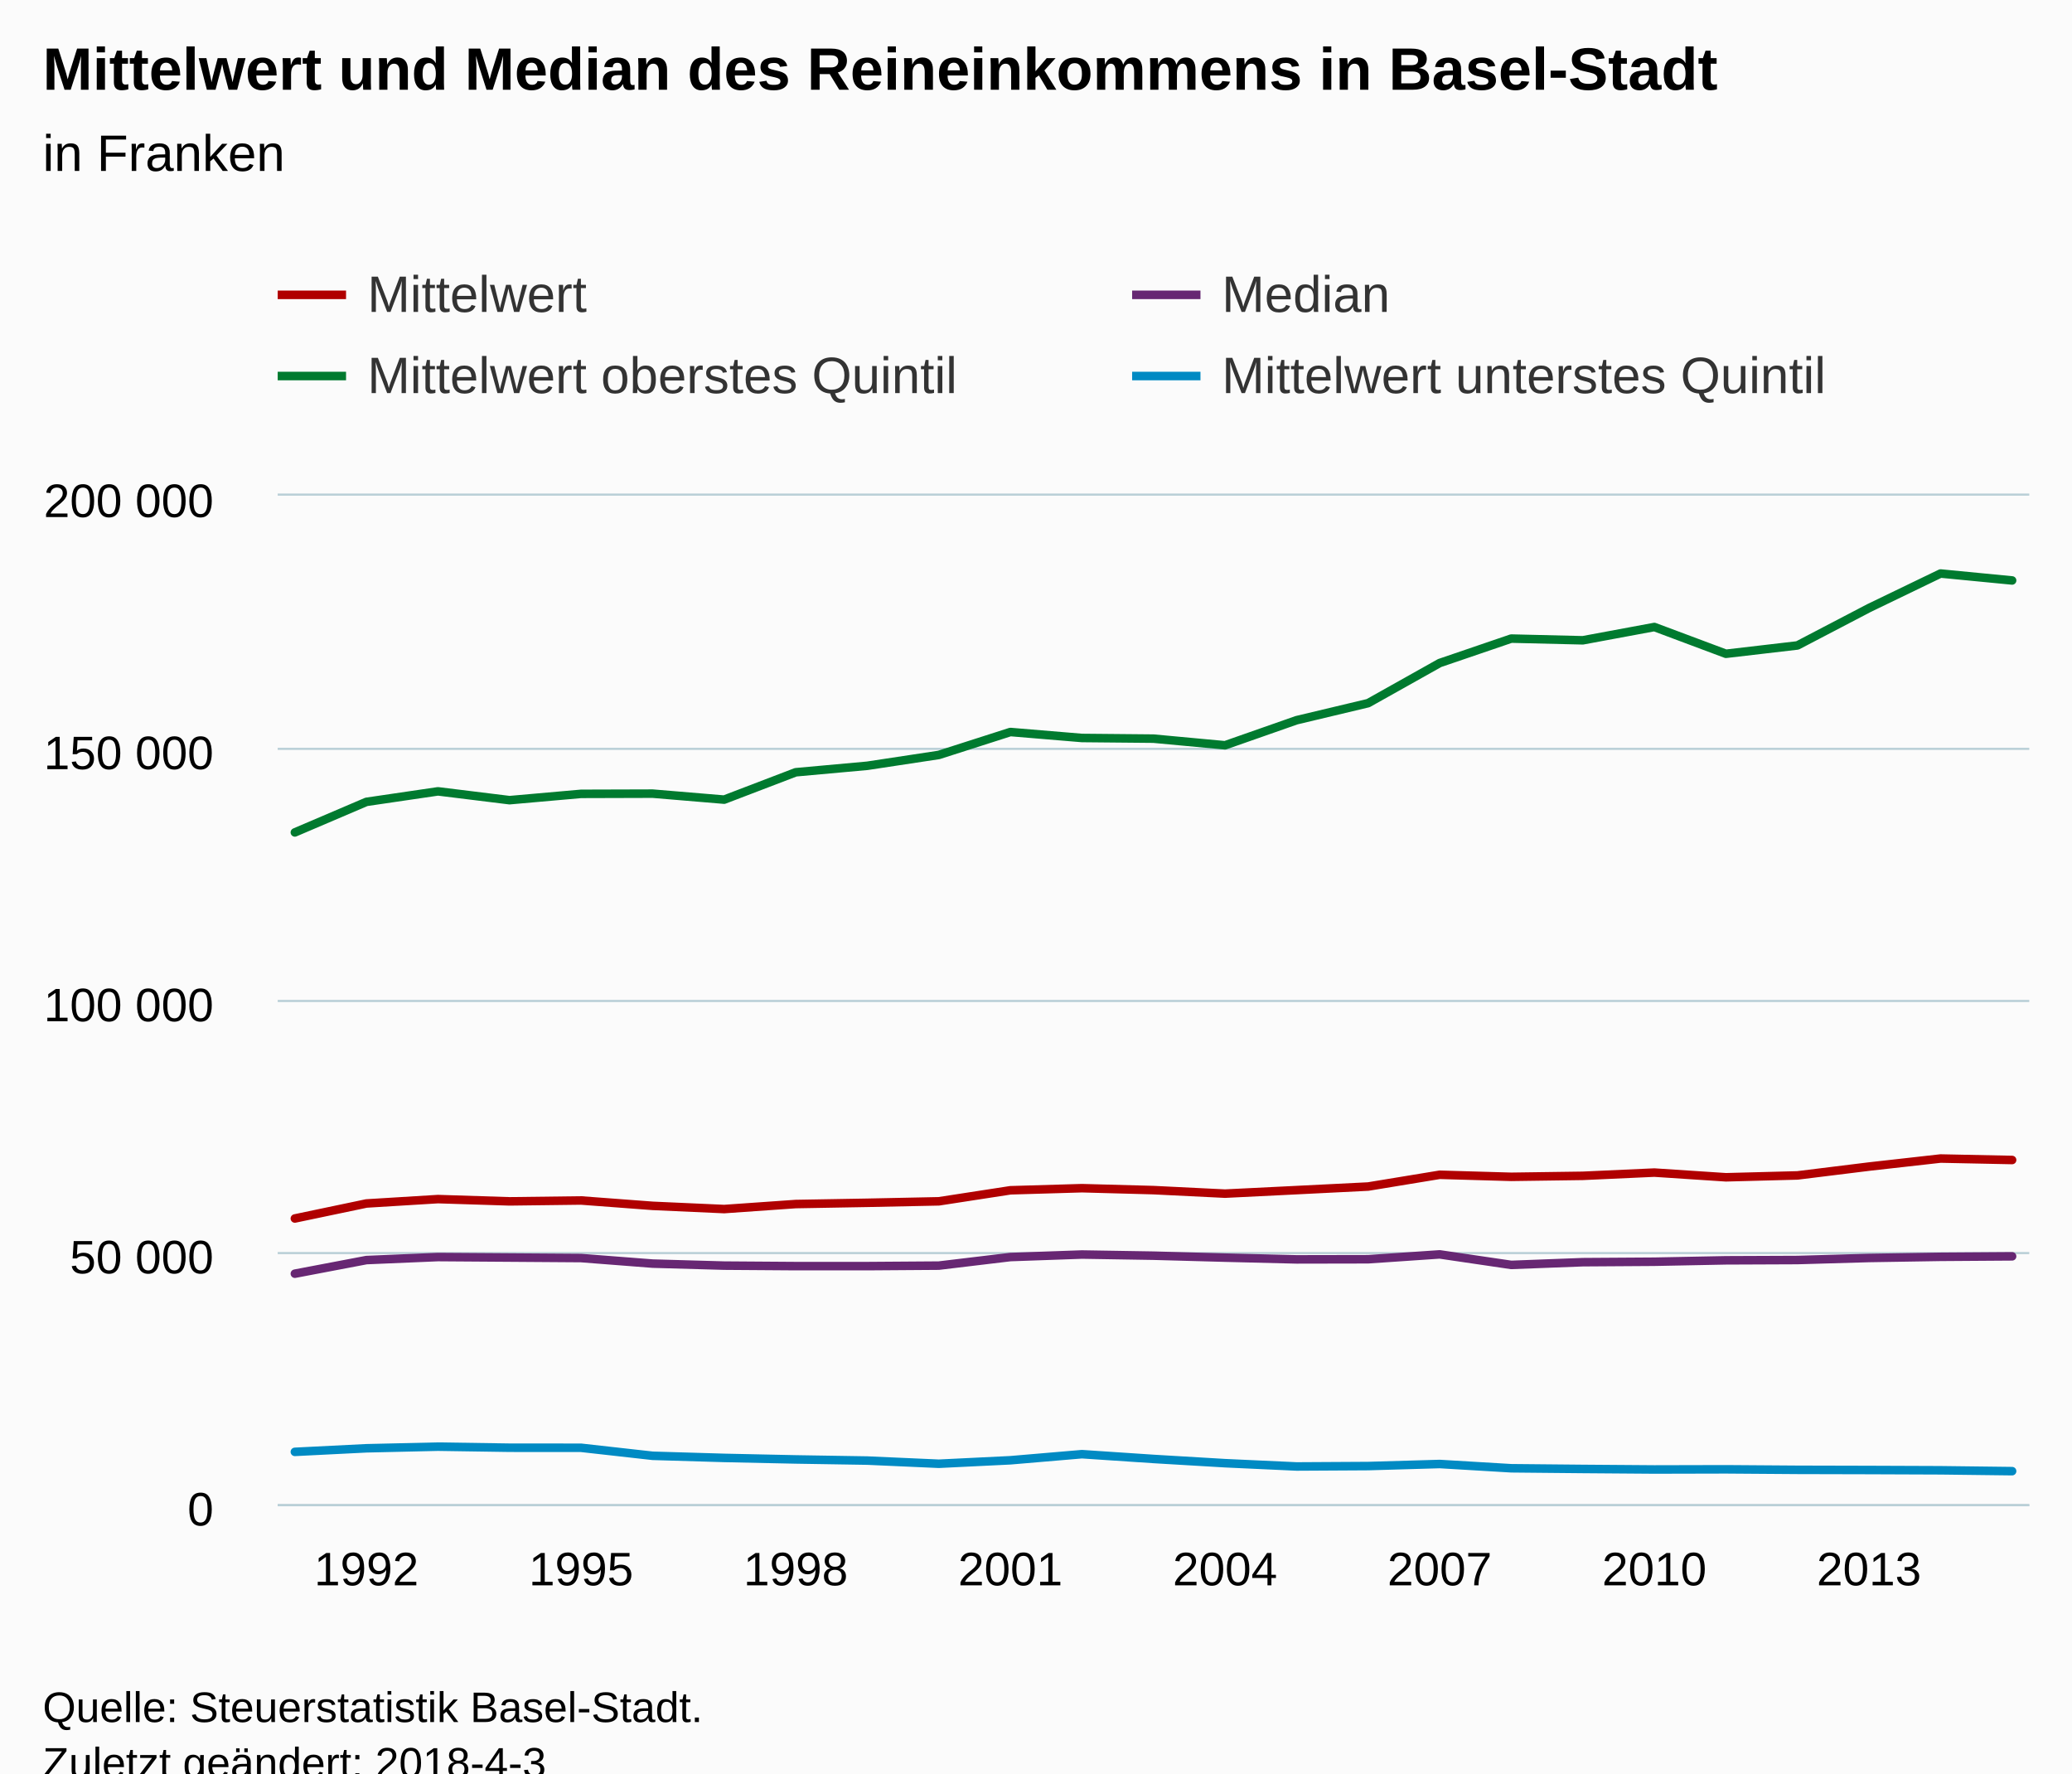
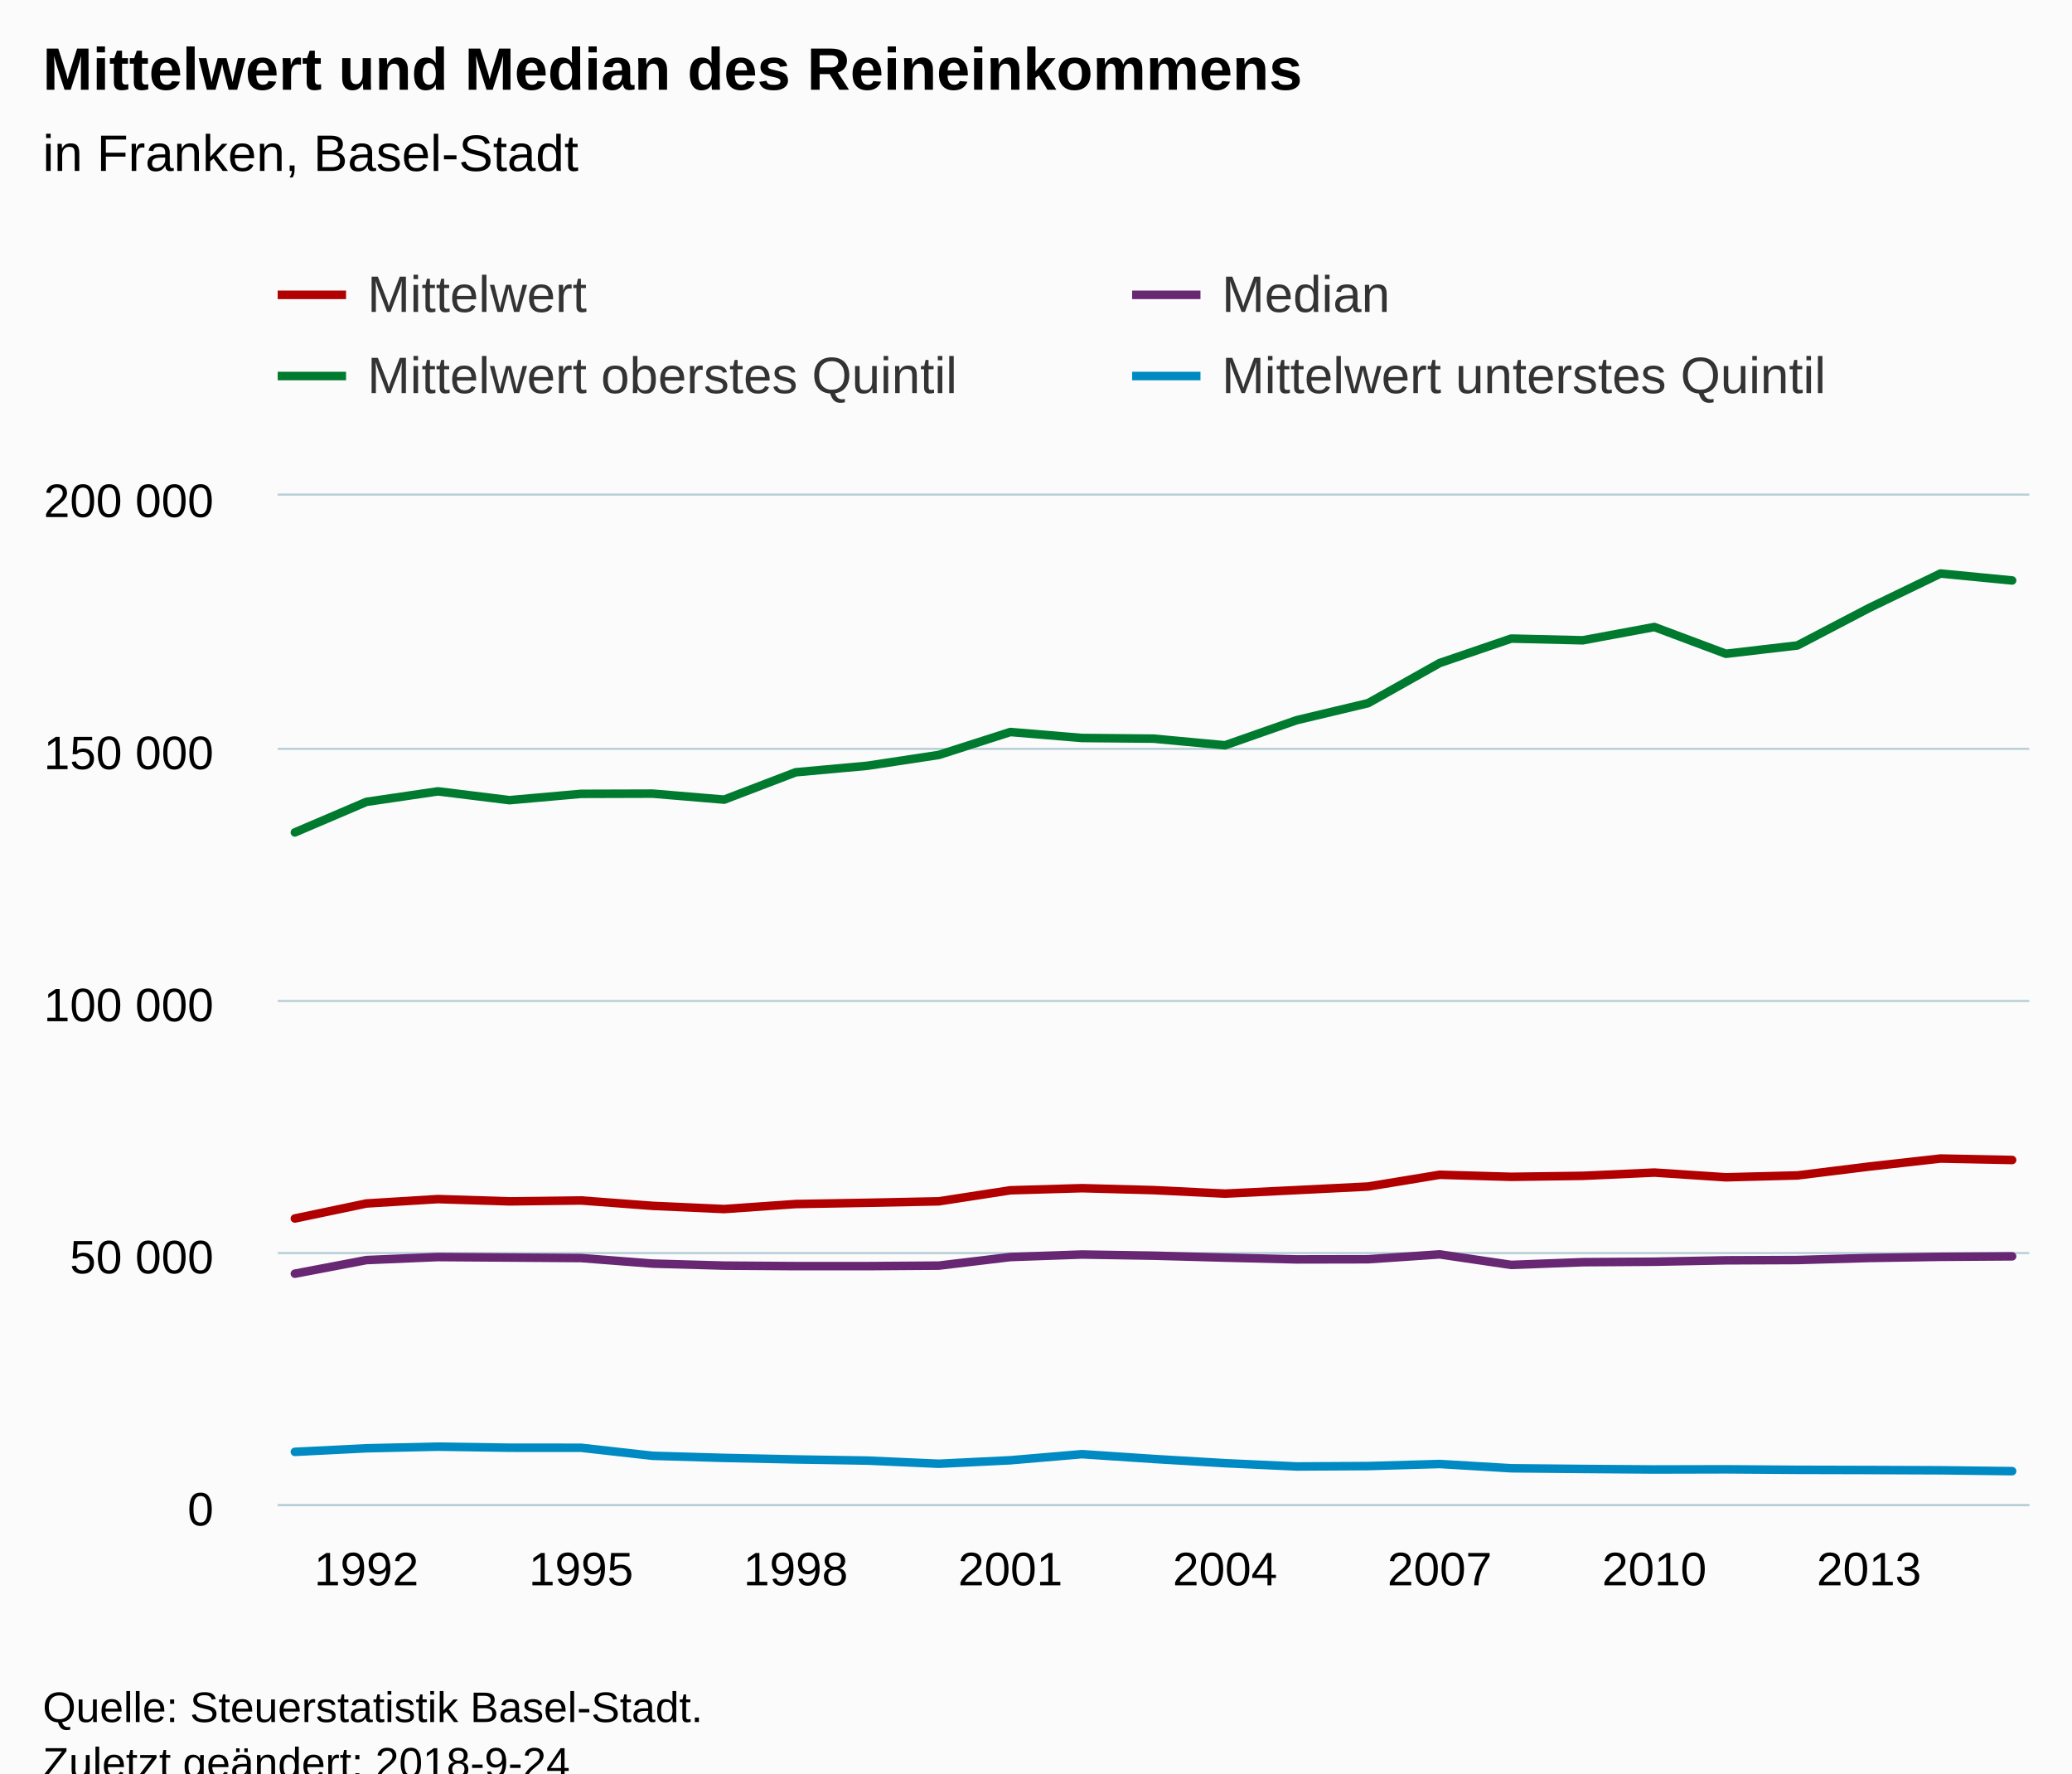
<svg xmlns="http://www.w3.org/2000/svg" version="1.1" class="highcharts-root" style="font-family:Arial;font-size:12px;" viewBox="0 0 485 415">
  <defs>
-     <clipPath id="highcharts-y75o813-6">
+     <clipPath id="highcharts-nplao0j-6">
      <rect x="0" y="0" width="410" height="236" fill="none" />
    </clipPath>
-     <clipPath id="highcharts-y75o813-7">
+     <clipPath id="highcharts-nplao0j-7">
      <rect x="0" y="0" width="410" height="236" fill="none" />
    </clipPath>
  </defs>
  <rect fill="#fbfbfb" class="highcharts-background" x="0" y="0" width="485" height="428" rx="0" ry="0" />
  <rect fill="none" class="highcharts-plot-background" x="65" y="116" width="410" height="236" />
  <g class="highcharts-pane-group" data-z-index="0" />
  <g class="highcharts-grid highcharts-xaxis-grid " data-z-index="1">
    <path fill="none" data-z-index="1" class="highcharts-grid-line" d="M 85.5 116 L 85.5 352" opacity="1" />
    <path fill="none" data-z-index="1" class="highcharts-grid-line" d="M 135.5 116 L 135.5 352" opacity="1" />
    <path fill="none" data-z-index="1" class="highcharts-grid-line" d="M 185.5 116 L 185.5 352" opacity="1" />
    <path fill="none" data-z-index="1" class="highcharts-grid-line" d="M 236.5 116 L 236.5 352" opacity="1" />
    <path fill="none" data-z-index="1" class="highcharts-grid-line" d="M 286.5 116 L 286.5 352" opacity="1" />
    <path fill="none" data-z-index="1" class="highcharts-grid-line" d="M 336.5 116 L 336.5 352" opacity="1" />
    <path fill="none" data-z-index="1" class="highcharts-grid-line" d="M 386.5 116 L 386.5 352" opacity="1" />
    <path fill="none" data-z-index="1" class="highcharts-grid-line" d="M 436.5 116 L 436.5 352" opacity="1" />
  </g>
  <g class="highcharts-grid highcharts-yaxis-grid " data-z-index="1">
    <path fill="none" stroke="#B9CFD7" stroke-width="0.5" data-z-index="1" class="highcharts-grid-line" d="M 65 352.25 L 475 352.25" opacity="1" />
    <path fill="none" stroke="#B9CFD7" stroke-width="0.5" data-z-index="1" class="highcharts-grid-line" d="M 65 293.25 L 475 293.25" opacity="1" />
    <path fill="none" stroke="#B9CFD7" stroke-width="0.5" data-z-index="1" class="highcharts-grid-line" d="M 65 234.25 L 475 234.25" opacity="1" />
    <path fill="none" stroke="#B9CFD7" stroke-width="0.5" data-z-index="1" class="highcharts-grid-line" d="M 65 175.25 L 475 175.25" opacity="1" />
    <path fill="none" stroke="#B9CFD7" stroke-width="0.5" data-z-index="1" class="highcharts-grid-line" d="M 65 115.75 L 475 115.75" opacity="1" />
  </g>
  <rect fill="none" class="highcharts-plot-border" data-z-index="1" x="65" y="116" width="410" height="236" />
  <g class="highcharts-axis highcharts-xaxis " data-z-index="2">
    <path fill="none" class="highcharts-axis-line" stroke="#B9CFD7" stroke-width="0.5" data-z-index="7" d="M 65 352.25 L 475 352.25" />
  </g>
  <g class="highcharts-axis highcharts-yaxis " data-z-index="2">
    <path fill="none" class="highcharts-axis-line" data-z-index="7" d="M 65 116 L 65 352" />
  </g>
  <g class="highcharts-series-group" data-z-index="3">
-     <g data-z-index="0.1" class="highcharts-series highcharts-series-0 highcharts-line-series " transform="translate(65,116) scale(1 1)" clip-path="url(#highcharts-y75o813-7)">
+     <g data-z-index="0.1" class="highcharts-series highcharts-series-0 highcharts-line-series " transform="translate(65,116) scale(1 1)" clip-path="url(#highcharts-nplao0j-7)">
      <path fill="none" d="M 4.02 169.155 L 20.768 165.645 L 37.516 164.618 L 54.265 165.147 L 71.013 164.939 L 87.761 166.197 L 104.51 166.949 L 121.258 165.776 L 138.007 165.484 L 154.755 165.137 L 171.503 162.557 L 188.252 162.065 L 205 162.517 L 221.748 163.34 L 238.497 162.516 L 255.245 161.679 L 271.993 158.925 L 288.742 159.406 L 305.49 159.173 L 322.239 158.413 L 338.987 159.515 L 355.735 159.077 L 372.484 157.007 L 389.232 155.125 L 405.98 155.468" class="highcharts-graph" data-z-index="1" stroke="#b00000 " stroke-width="2" stroke-linejoin="round" stroke-linecap="round" />
    </g>
    <g data-z-index="0.1" class="highcharts-markers highcharts-series-0 highcharts-line-series " transform="translate(65,116) scale(1 1)" clip-path="none" />
-     <g data-z-index="0.1" class="highcharts-series highcharts-series-1 highcharts-line-series " transform="translate(65,116) scale(1 1)" clip-path="url(#highcharts-y75o813-7)">
+     <g data-z-index="0.1" class="highcharts-series highcharts-series-1 highcharts-line-series " transform="translate(65,116) scale(1 1)" clip-path="url(#highcharts-nplao0j-7)">
      <path fill="none" d="M 4.02 182.074 L 20.768 178.888 L 37.516 178.18 L 54.265 178.298 L 71.013 178.416 L 87.761 179.714 L 104.51 180.186 L 121.258 180.304 L 138.007 180.304 L 154.755 180.186 L 171.503 178.18 L 188.252 177.59 L 205 177.861 L 221.748 178.317 L 238.497 178.728 L 255.245 178.696 L 271.993 177.555 L 288.742 180.018 L 305.49 179.384 L 322.239 179.275 L 338.987 178.947 L 355.735 178.877 L 372.484 178.397 L 389.232 178.128 L 405.98 178.012" class="highcharts-graph" data-z-index="1" stroke="#672773" stroke-width="2" stroke-linejoin="round" stroke-linecap="round" />
    </g>
    <g data-z-index="0.1" class="highcharts-markers highcharts-series-1 highcharts-line-series " transform="translate(65,116) scale(1 1)" clip-path="none" />
-     <g data-z-index="0.1" class="highcharts-series highcharts-series-2 highcharts-line-series " transform="translate(65,116) scale(1 1)" clip-path="url(#highcharts-y75o813-7)">
+     <g data-z-index="0.1" class="highcharts-series highcharts-series-2 highcharts-line-series " transform="translate(65,116) scale(1 1)" clip-path="url(#highcharts-nplao0j-7)">
      <path fill="none" d="M 4.02 78.806 L 20.768 71.656 L 37.516 69.196 L 54.265 71.261 L 71.013 69.78 L 87.761 69.731 L 104.51 71.134 L 121.258 64.73 L 138.007 63.211 L 154.755 60.674 L 171.503 55.309 L 188.252 56.705 L 205 56.861 L 221.748 58.415 L 238.497 52.545 L 255.245 48.554 L 271.993 39.162 L 288.742 33.445 L 305.49 33.846 L 322.239 30.735 L 338.987 37 L 355.735 35.049 L 372.484 26.3 L 389.232 18.217 L 405.98 19.842" class="highcharts-graph" data-z-index="1" stroke="#007a2f" stroke-width="2" stroke-linejoin="round" stroke-linecap="round" />
    </g>
    <g data-z-index="0.1" class="highcharts-markers highcharts-series-2 highcharts-line-series " transform="translate(65,116) scale(1 1)" clip-path="none" />
-     <g data-z-index="0.1" class="highcharts-series highcharts-series-3 highcharts-line-series " transform="translate(65,116) scale(1 1)" clip-path="url(#highcharts-y75o813-7)">
+     <g data-z-index="0.1" class="highcharts-series highcharts-series-3 highcharts-line-series " transform="translate(65,116) scale(1 1)" clip-path="url(#highcharts-nplao0j-7)">
      <path fill="none" d="M 4.02 223.771 L 20.768 222.935 L 37.516 222.553 L 54.265 222.803 L 71.013 222.816 L 87.761 224.691 L 104.51 225.185 L 121.258 225.542 L 138.007 225.811 L 154.755 226.554 L 171.503 225.739 L 188.252 224.313 L 205 225.43 L 221.748 226.422 L 238.497 227.191 L 255.245 227.096 L 271.993 226.613 L 288.742 227.61 L 305.49 227.77 L 322.239 227.896 L 338.987 227.857 L 355.735 227.977 L 372.484 228.018 L 389.232 228.083 L 405.98 228.287" class="highcharts-graph" data-z-index="1" stroke="#008AC3" stroke-width="2" stroke-linejoin="round" stroke-linecap="round" />
    </g>
    <g data-z-index="0.1" class="highcharts-markers highcharts-series-3 highcharts-line-series " transform="translate(65,116) scale(1 1)" clip-path="none" />
  </g>
  <text x="10" text-anchor="start" class="highcharts-title" data-z-index="4" style="color:#000000;font-size:14px;font-weight:bold;fill:#000000;" y="21">
-     <tspan>Mittelwert und Median des Reineinkommens in Basel-Stadt</tspan>
+     <tspan>Mittelwert und Median des Reineinkommens</tspan>
  </text>
  <text x="10" text-anchor="start" class="highcharts-subtitle" data-z-index="4" style="color:#000000;font-size:12px;font-weight:normal;font-family:Arial;fill:#000000;" y="40">
-     <tspan>in Franken</tspan>
+     <tspan>in Franken, Basel-Stadt</tspan>
  </text>
  <g class="highcharts-legend" data-z-index="7" transform="translate(57,55)">
    <rect fill="none" class="highcharts-legend-box" rx="0" ry="0" x="0" y="0" width="396" height="49" visibility="visible" />
    <g data-z-index="1">
      <g>
        <g class="highcharts-legend-item highcharts-line-series highcharts-color-undefined highcharts-series-0" data-z-index="1" transform="translate(8,3)">
          <path fill="none" d="M 0 11 L 16 11" class="highcharts-graph" stroke="#b00000 " stroke-width="2" />
          <text x="21" style="color:#333333;font-size:12px;font-weight:normal;cursor:pointer;fill:#333333;" text-anchor="start" data-z-index="2" y="15">
            <tspan>Mittelwert</tspan>
          </text>
        </g>
        <g class="highcharts-legend-item highcharts-line-series highcharts-color-undefined highcharts-series-1" data-z-index="1" transform="translate(208,3)">
          <path fill="none" d="M 0 11 L 16 11" class="highcharts-graph" stroke="#672773" stroke-width="2" />
          <text x="21" y="15" style="color:#333333;font-size:12px;font-weight:normal;cursor:pointer;fill:#333333;" text-anchor="start" data-z-index="2">
            <tspan>Median</tspan>
          </text>
        </g>
        <g class="highcharts-legend-item highcharts-line-series highcharts-color-undefined highcharts-series-2" data-z-index="1" transform="translate(8,22)">
          <path fill="none" d="M 0 11 L 16 11" class="highcharts-graph" stroke="#007a2f" stroke-width="2" />
          <text x="21" y="15" style="color:#333333;font-size:12px;font-weight:normal;cursor:pointer;fill:#333333;" text-anchor="start" data-z-index="2">
            <tspan>Mittelwert oberstes Quintil</tspan>
          </text>
        </g>
        <g class="highcharts-legend-item highcharts-line-series highcharts-color-undefined highcharts-series-3" data-z-index="1" transform="translate(208,22)">
          <path fill="none" d="M 0 11 L 16 11" class="highcharts-graph" stroke="#008AC3" stroke-width="2" />
          <text x="21" y="15" style="color:#333333;font-size:12px;font-weight:normal;cursor:pointer;fill:#333333;" text-anchor="start" data-z-index="2">
            <tspan>Mittelwert unterstes Quintil</tspan>
          </text>
        </g>
      </g>
    </g>
  </g>
  <g class="highcharts-axis-labels highcharts-xaxis-labels " data-z-index="7">
    <text x="85.768" style="color:#000000;cursor:default;font-size:11px;fill:#000000;" text-anchor="middle" transform="translate(0,0)" y="371" opacity="1">1992</text>
    <text x="136.013" style="color:#000000;cursor:default;font-size:11px;fill:#000000;" text-anchor="middle" transform="translate(0,0)" y="371" opacity="1">1995</text>
    <text x="186.258" style="color:#000000;cursor:default;font-size:11px;fill:#000000;" text-anchor="middle" transform="translate(0,0)" y="371" opacity="1">1998</text>
    <text x="236.503" style="color:#000000;cursor:default;font-size:11px;fill:#000000;" text-anchor="middle" transform="translate(0,0)" y="371" opacity="1">2001</text>
    <text x="286.748" style="color:#000000;cursor:default;font-size:11px;fill:#000000;" text-anchor="middle" transform="translate(0,0)" y="371" opacity="1">2004</text>
    <text x="336.993" style="color:#000000;cursor:default;font-size:11px;fill:#000000;" text-anchor="middle" transform="translate(0,0)" y="371" opacity="1">2007</text>
    <text x="387.239" style="color:#000000;cursor:default;font-size:11px;fill:#000000;" text-anchor="middle" transform="translate(0,0)" y="371" opacity="1">2010</text>
    <text x="437.484" style="color:#000000;cursor:default;font-size:11px;fill:#000000;" text-anchor="middle" transform="translate(0,0)" y="371" opacity="1">2013</text>
  </g>
  <g class="highcharts-axis-labels highcharts-yaxis-labels " data-z-index="7">
    <text x="50" style="color:#000000;cursor:default;font-size:11px;fill:#000000;" text-anchor="end" transform="translate(0,0)" y="357" opacity="1">0</text>
    <text x="50" style="color:#000000;cursor:default;font-size:11px;fill:#000000;" text-anchor="end" transform="translate(0,0)" y="298" opacity="1">
      <tspan>50 000</tspan>
    </text>
    <text x="50" style="color:#000000;cursor:default;font-size:11px;fill:#000000;" text-anchor="end" transform="translate(0,0)" y="239" opacity="1">
      <tspan>100 000</tspan>
    </text>
    <text x="50" style="color:#000000;cursor:default;font-size:11px;fill:#000000;" text-anchor="end" transform="translate(0,0)" y="180" opacity="1">
      <tspan>150 000</tspan>
    </text>
    <text x="50" style="color:#000000;cursor:default;font-size:11px;fill:#000000;" text-anchor="end" transform="translate(0,0)" y="121" opacity="1">
      <tspan>200 000</tspan>
    </text>
  </g>
  <text x="10" class="highcharts-credits" text-anchor="start" data-z-index="8" style="cursor:default;color:#000000;font-size:10px;fill:#000000;" y="403">
    <tspan>Quelle: Steuerstatistik Basel-Stadt.</tspan>
-     <tspan x="10" dy="13">Zuletzt geändert: 2018-4-3</tspan>
+     <tspan x="10" dy="13">Zuletzt geändert: 2018-9-24</tspan>
  </text>
</svg>
